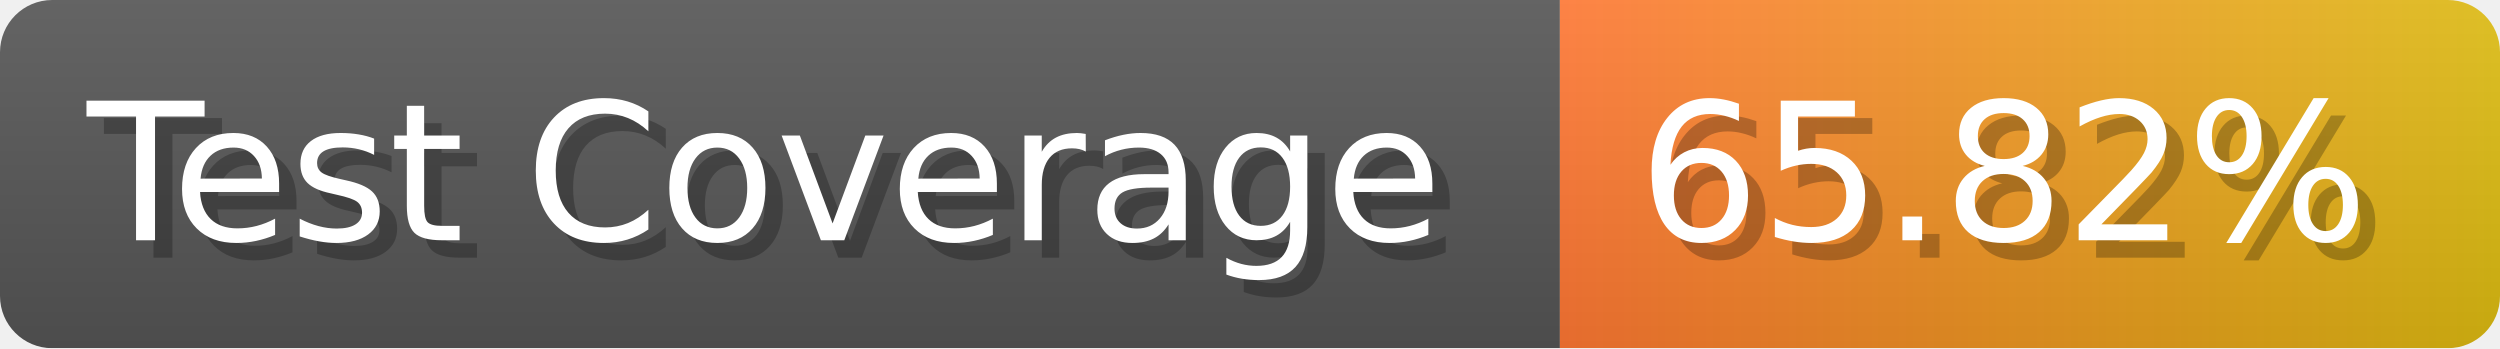
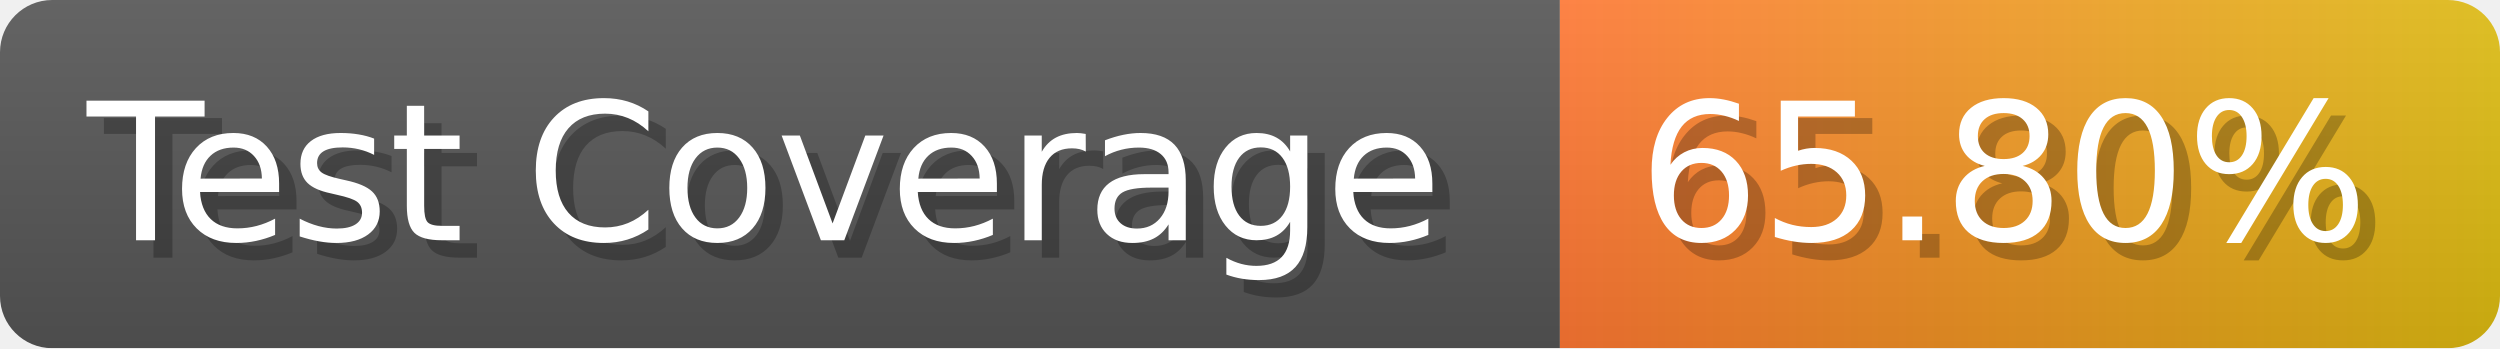
- <svg xmlns="http://www.w3.org/2000/svg" width="143.6" height="20" viewBox="0 0 1436 200" role="img" aria-label="Test Coverage: 65.82%">
+ <svg xmlns="http://www.w3.org/2000/svg" width="143.6" height="20" viewBox="0 0 1436 200" role="img" aria-label="Test Coverage: 65.80%">
  <linearGradient id="a" x2="0" y2="100%">
    <stop offset="0" stop-opacity=".1" stop-color="#EEE" />
    <stop offset="1" stop-opacity=".1" />
  </linearGradient>
  <mask id="m">
    <rect width="1436" height="200" rx="30" fill="#FFF" />
  </mask>
  <g mask="url(#m)">
    <rect width="896" height="200" fill="#555" />
    <rect width="540" height="200" fill="url(#x)" x="896" />
    <rect width="1436" height="200" fill="url(#a)" />
  </g>
  <g aria-hidden="true" fill="#fff" text-anchor="start" font-family="Verdana,DejaVu Sans,sans-serif" font-size="110">
    <text x="60" y="148" textLength="796" fill="#000" opacity="0.25">Test Coverage</text>
    <text x="50" y="138" textLength="796">Test Coverage</text>
-     <text x="951" y="148" textLength="440" fill="#000" opacity="0.25">65.82%</text>
-     <text x="941" y="138" textLength="440">65.82%</text>
+     <text x="951" y="148" textLength="440" fill="#000" opacity="0.25">65.80%</text>
+     <text x="941" y="138" textLength="440">65.80%</text>
  </g>
  <linearGradient id="x" x1="0%" y1="0%" x2="100%" y2="0%">
    <stop offset="0%" style="stop-color:#F73" />
    <stop offset="100%" style="stop-color:#DB1" />
  </linearGradient>
</svg>
